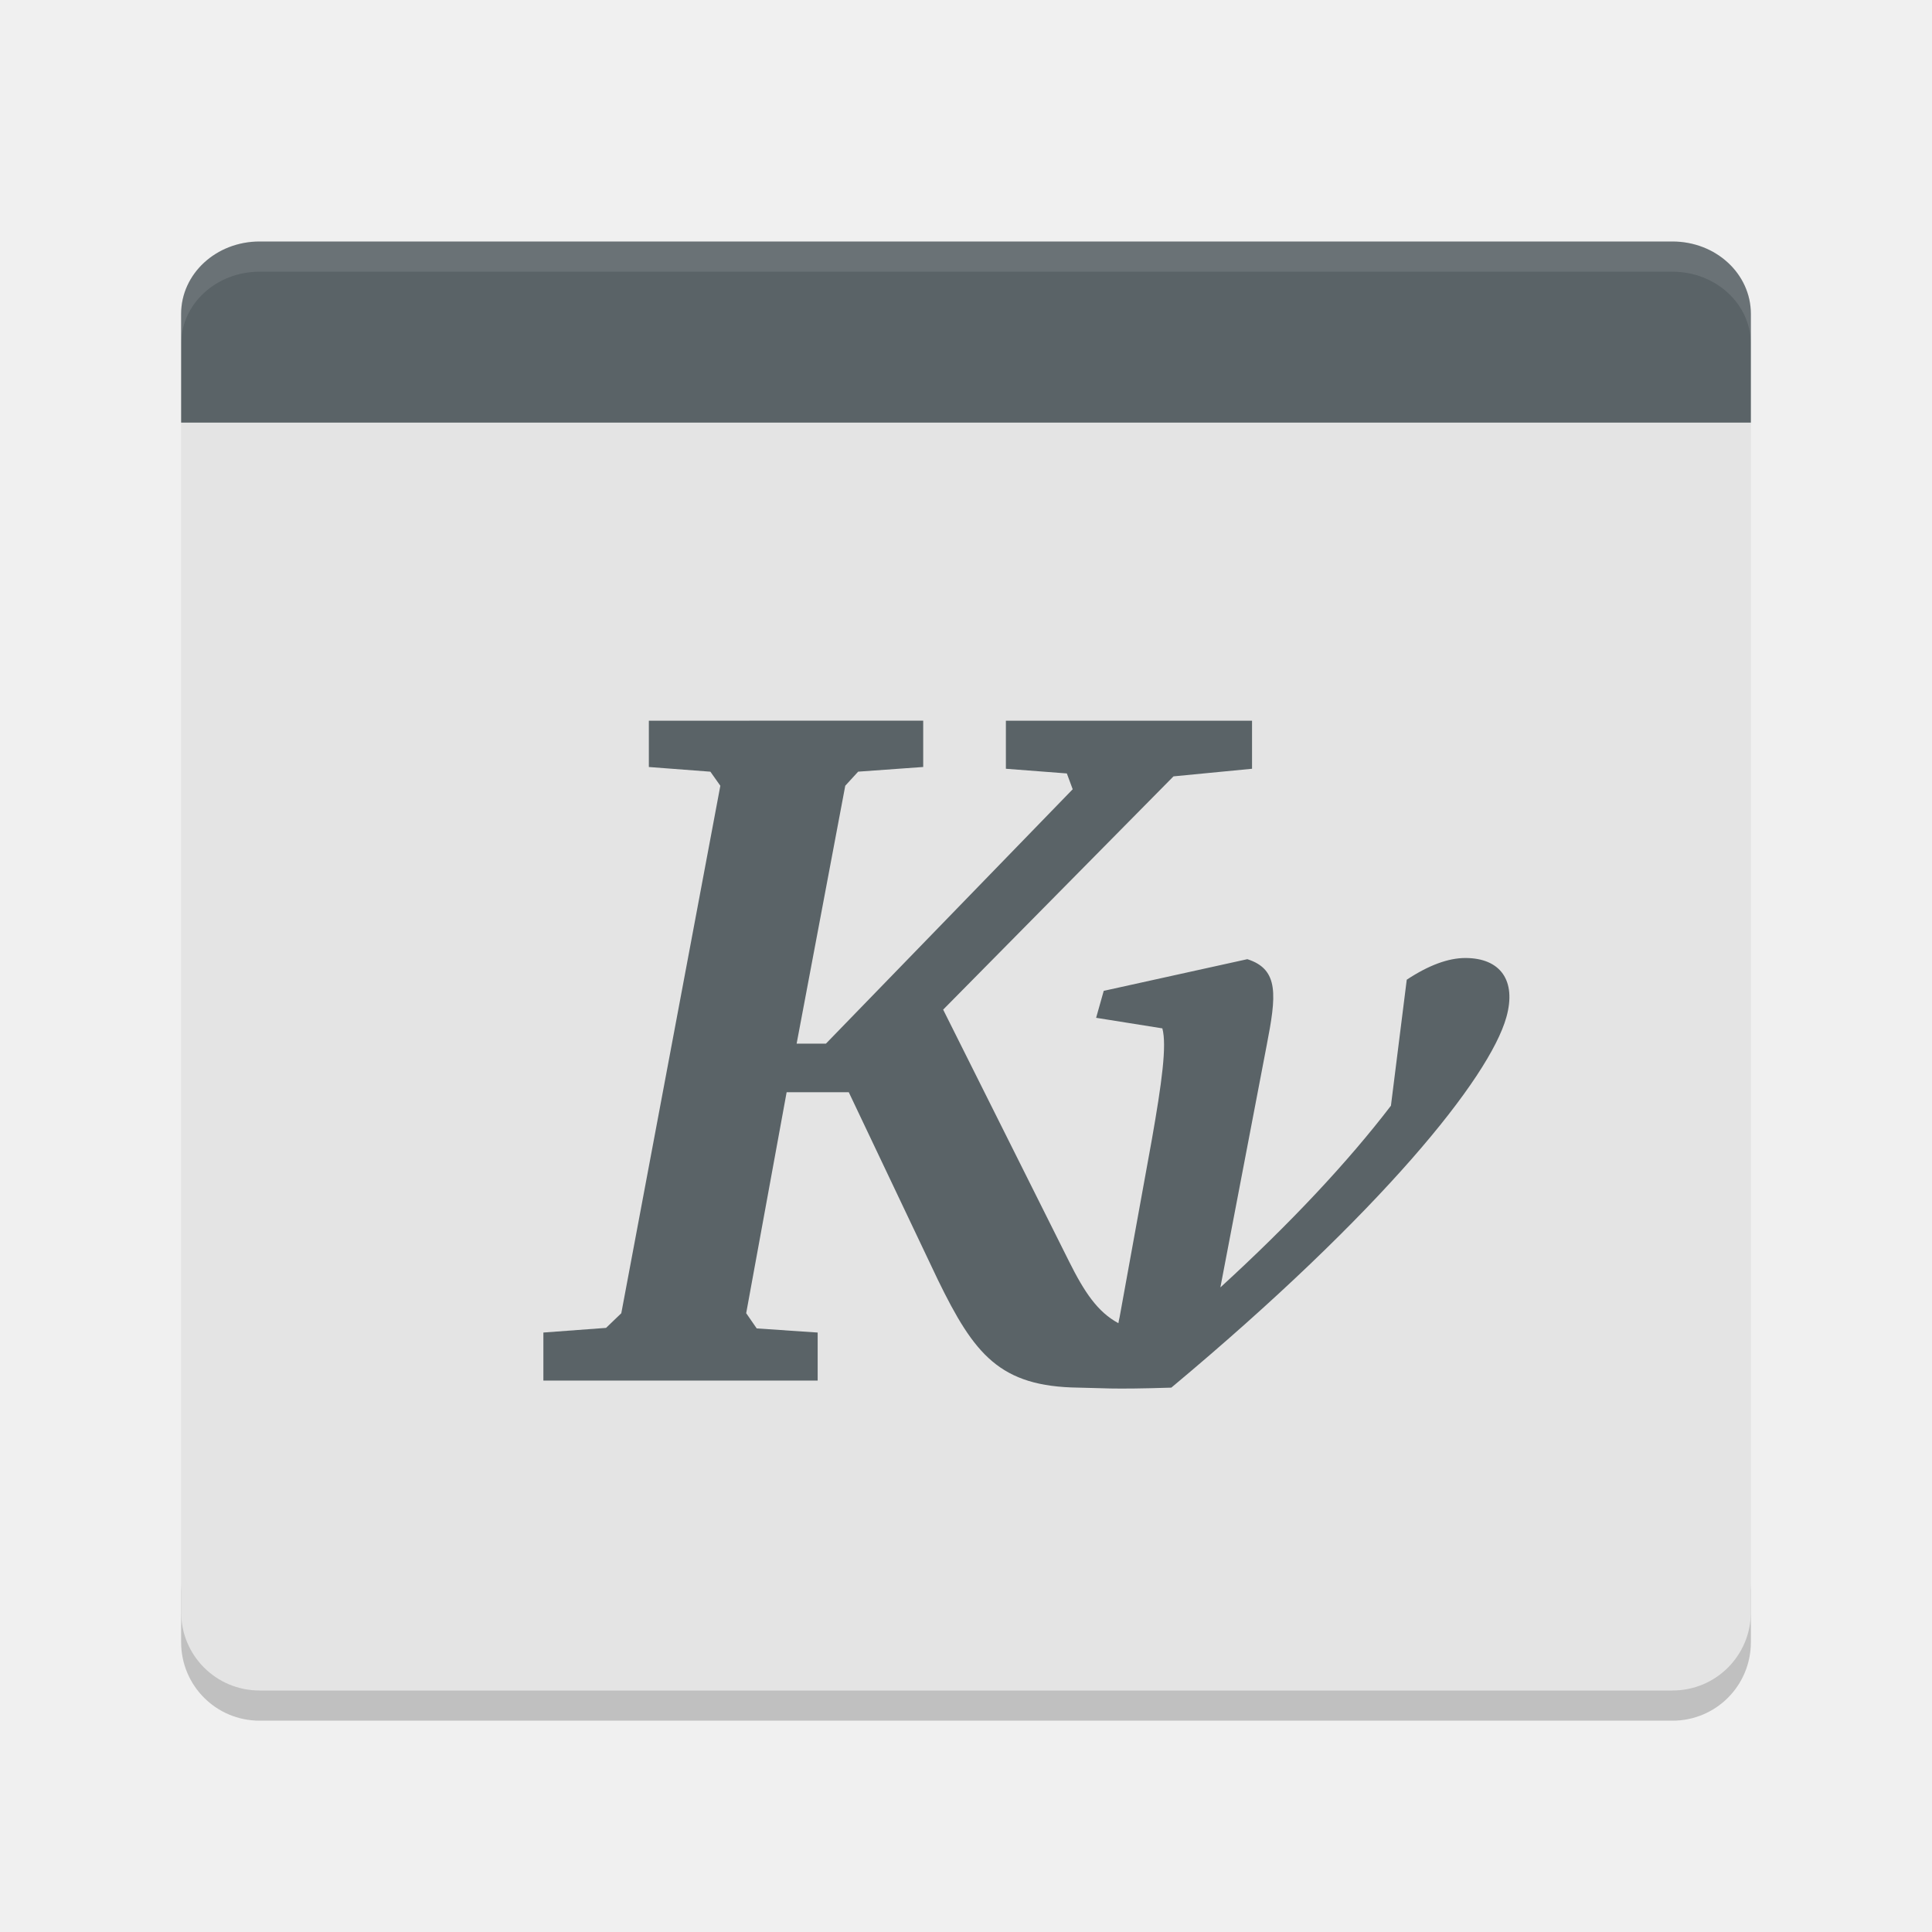
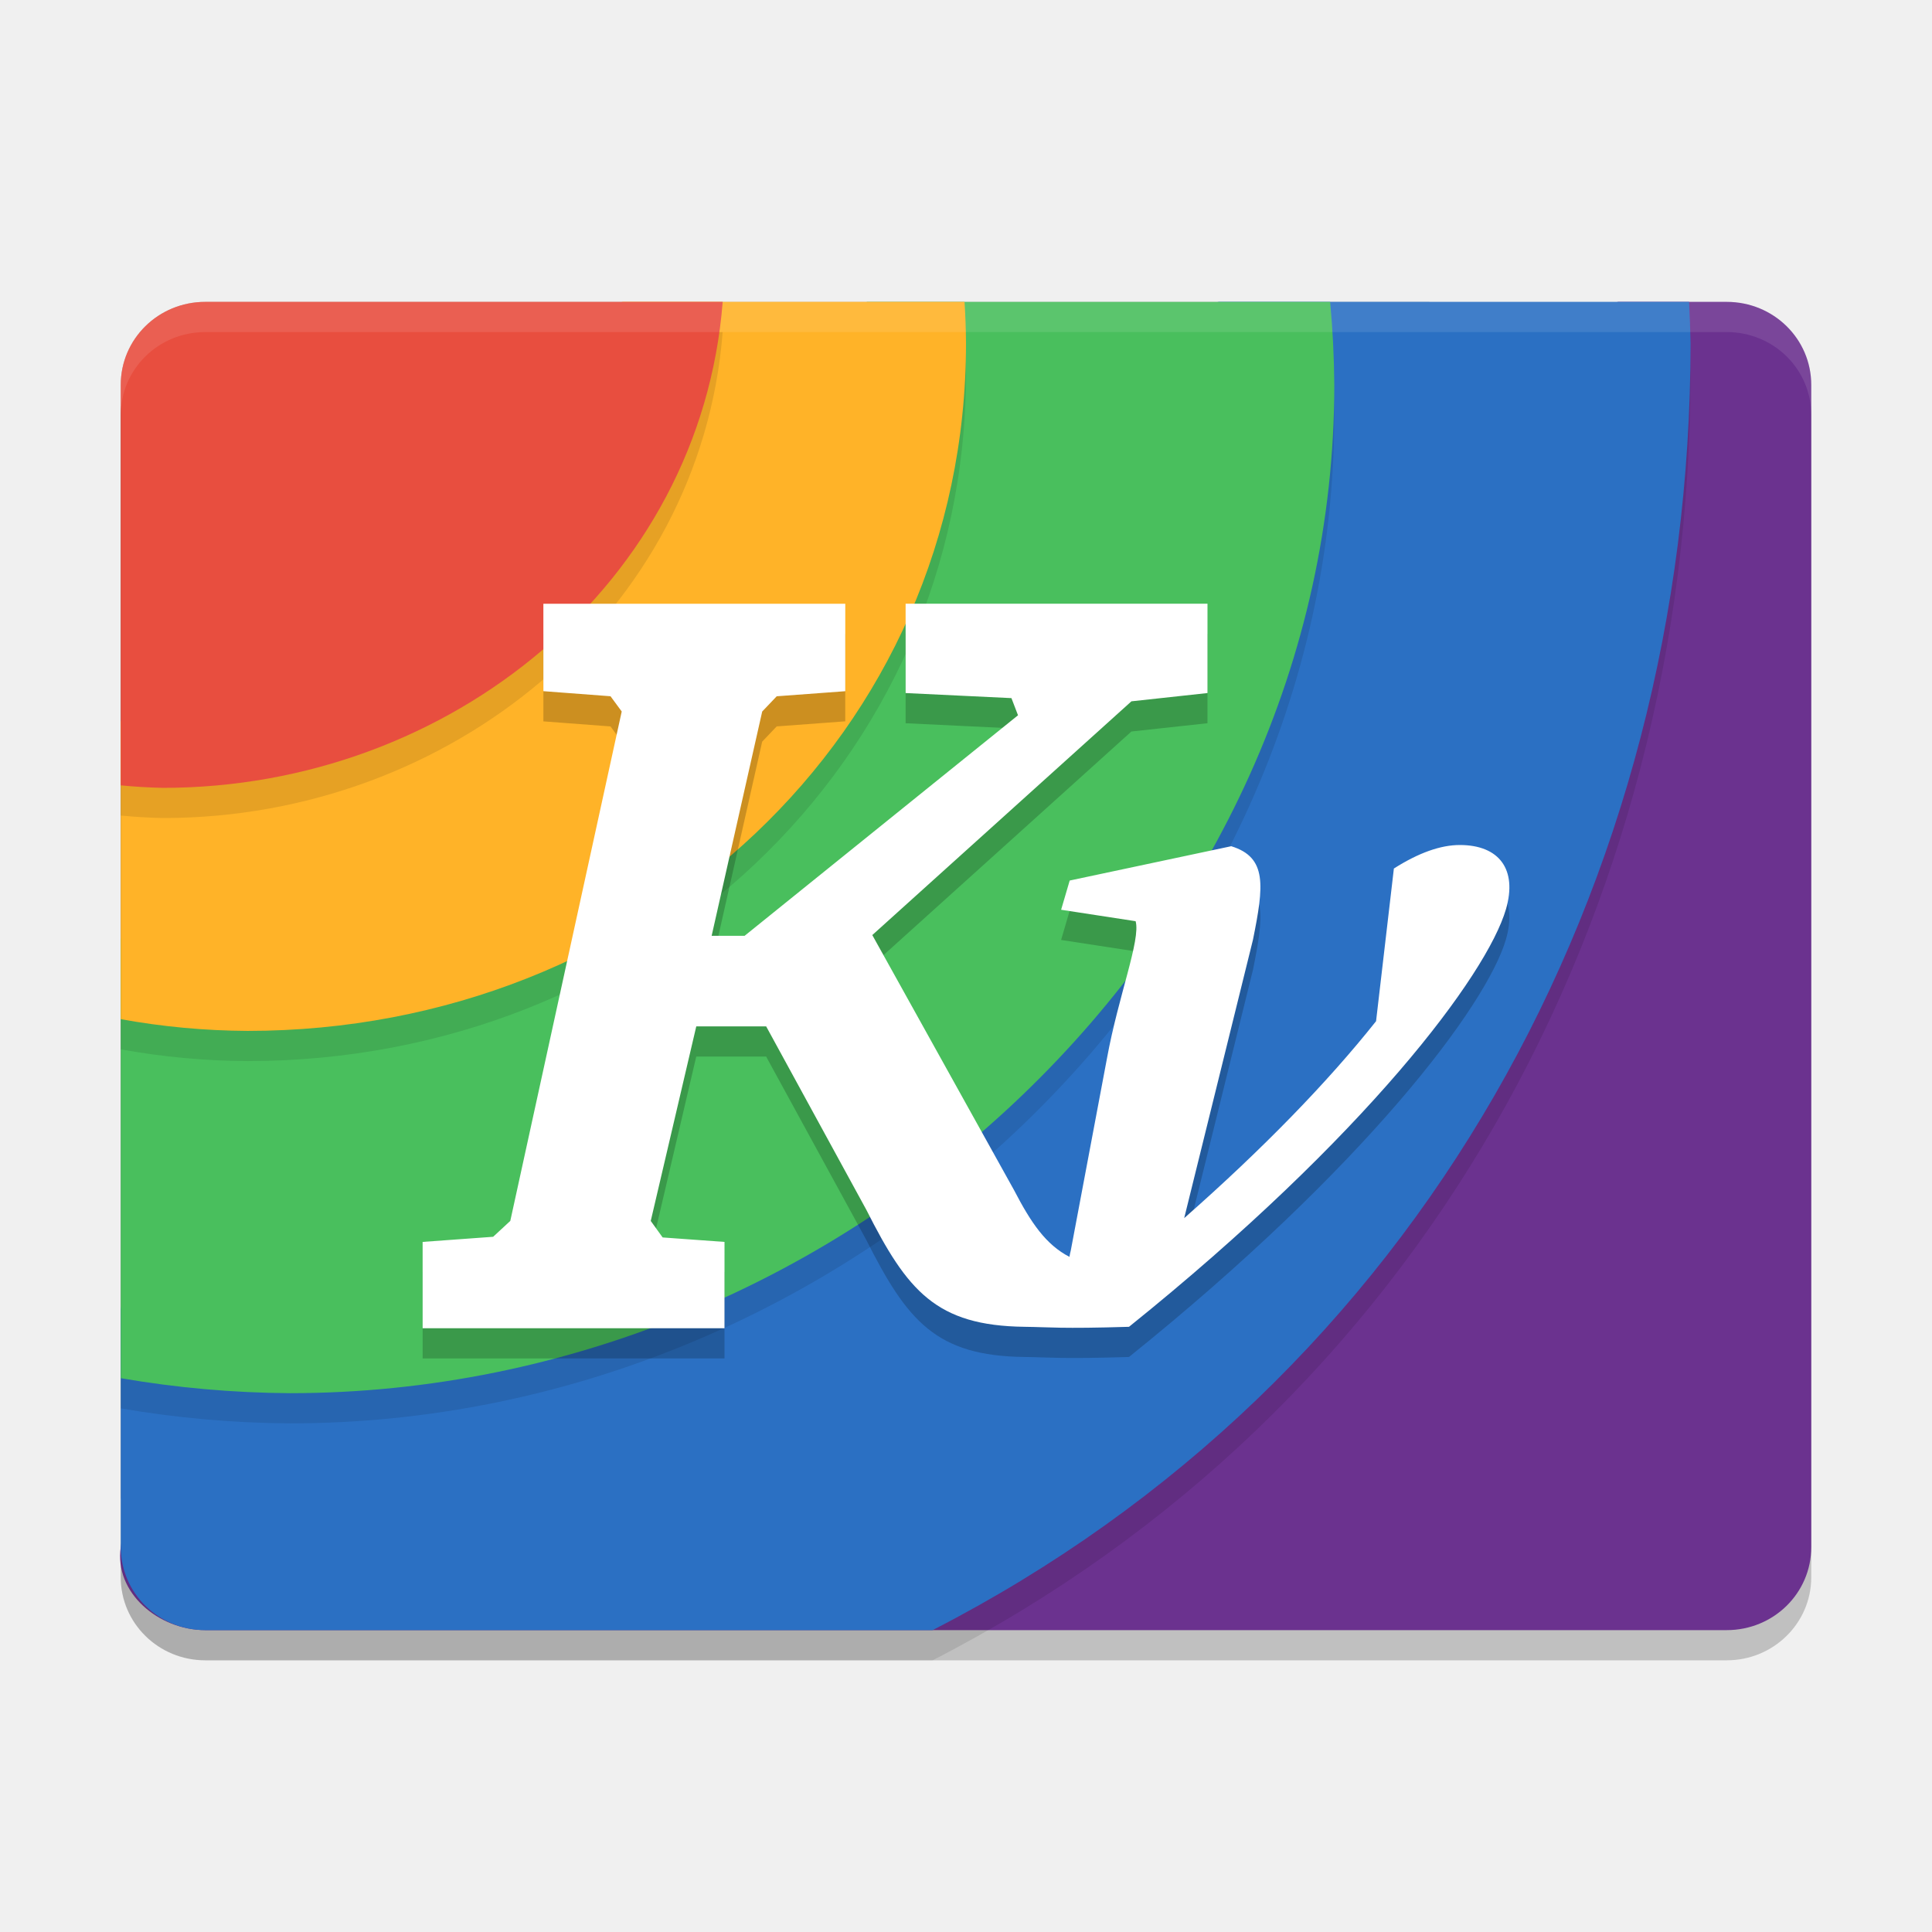
<svg xmlns="http://www.w3.org/2000/svg" width="64" height="64" version="1">
-   <path style="opacity:0.2" d="m 6,52.398 0,2 C 6,55.84 7.16,57 8.602,57 l 46.8,0 c 1.44,0 2.598,-1.16 2.598,-2.602 l 0,-2 c 0,1.442 -1.158,2.602 -2.598,2.602 l -46.8,0 C 7.16,55 6,53.84 6,52.398 Z" />
-   <path style="fill:#e4e4e4" d="m 6,14 0,39.4 c 0,1.442 1.159,2.6 2.6,2.6 l 46.802,0 c 1.44,0 2.598,-1.158 2.598,-2.6 l 0,-39.4 z" />
-   <path style="fill:#5a6367" d="m 8.6,8 c -1.441,0 -2.6,1.07 -2.6,2.399 l 0,3.601 52,0 0,-3.601 C 58,9.07 56.842,8 55.4,8 l -46.8,0 z" />
-   <path style="fill:#5a6367" d="m 21.494,23.874 2.16e-4,1.534 2.038,0.155 0.33,0.466 -3.281,17.474 -0.505,0.485 -2.076,0.154 0,1.592 9.086,1.38e-4 2.8e-4,-1.592 -2.019,-0.136 -0.349,-0.505 1.34,-7.32 2.058,0 2.951,6.213 c 1.206,2.477 2.052,3.54 4.66,3.573 0.75,0.01 1.051,0.065 3.074,0 6.976,-5.824 10.537,-10.263 11.099,-12.271 0.341,-1.216 -0.2,-1.961 -1.359,-1.961 -0.565,0 -1.213,0.238 -1.941,0.719 l -0.524,4.174 c -1.428,1.866 -3.331,3.898 -5.65,6.019 l 1.534,-8.019 c 0.318,-1.64 0.423,-2.515 -0.641,-2.854 l -4.757,1.049 -0.252,0.893 2.194,0.35 c 0.152,0.565 -0.016,1.794 -0.349,3.689 l -1.068,5.883 c -0.017,0.061 -0.027,0.127 -0.039,0.194 -0.692,-0.372 -1.129,-1.034 -1.631,-2.038 l -4.174,-8.349 7.63,-7.727 2.602,-0.252 -3.16e-4,-1.592 -8.154,6.8e-5 3.42e-4,1.592 2.019,0.155 0.194,0.524 -8.174,8.426 -0.971,0 1.611,-8.543 0.427,-0.466 2.155,-0.155 -1.98e-4,-1.534 z" />
-   <path style="opacity:0.1;fill:#ffffff" d="M 8.602 8 C 7.16 8 6 9.069 6 10.398 L 6 11.398 C 6 10.069 7.16 9 8.602 9 L 55.398 9 C 56.84 9 58 10.069 58 11.398 L 58 10.398 C 58 9.069 56.84 8 55.398 8 L 8.602 8 z" />
+   <rect width="44" height="56" x="-55" y="-60" rx="2.75" ry="2.8" transform="matrix(0,-1,-1,0,0,0)" style="opacity:0.2" />
+   <path d="M 6.8,10 C 5.249,10 4,11.226 4,12.75 L 4,49.639 A 39.2,38.5 0 0 0 8.2,49.875 39.2,38.5 0 0 0 47.4,11.375 39.2,38.5 0 0 0 47.351,10 L 6.8,10 Z" style="opacity:0.2;fill-rule:evenodd" />
+   <path d="m -51.25,-60 38.5,0 c 1.524,0 2.75,1.249 2.75,2.8 l 0,3.597 -8.983,40.09 c -0.339,1.514 -3.217,5.244 -4.724,5.465 L -51.25,-4 C -52.757,-3.778 -54,-5.249 -54,-6.8 l 0,-50.4 c 0,-1.551 1.226,-2.8 2.75,-2.8 z" transform="matrix(0,-1,-1,0,0,0)" style="fill:#6b328f" />
+   <path d="m 6.8,11 c -1.551,0 -2.8,1.226 -2.8,2.75 l 0,38.5 c 0,1.524 1.249,2.75 2.8,2.75 l 24.093,0 c 16.161,-8.294 25.097,-24.716 25.108,-42.625 -0.01,-0.459 -0.026,-0.917 -0.049,-1.375 z" style="opacity:0.1;fill-rule:evenodd" />
+   <path style="fill:#2b70c3;fill-rule:evenodd" d="m 9.762,15.528 c -1.527,0.276 -1.325,5.006 -1.615,6.501 l -4.146,21.339 0,7.882 c 0,1.524 1.249,2.75 2.8,2.75 l 24.093,0 c 16.161,-8.294 25.097,-24.716 25.108,-42.625 -0.01,-0.459 -0.026,-0.917 -0.049,-1.375 l -3.73,0 -11.846,0 z" />
+   <path d="m 6.8,11 c -1.551,0 -2.8,1.226 -2.8,2.75 l 0,32.904 c 1.849,0.319 3.722,0.485 5.6,0.497 18.557,0 34.6,-15.175 34.6,-33.4 -0.007,-0.918 -0.052,-1.836 -0.137,-2.75 z" style="opacity:0.1;fill-rule:evenodd" />
+   <path style="fill:#49bf5d;fill-rule:evenodd" d="M 10.453,15.726 C 8.972,16.189 8.964,13.952 8.541,15.415 l -4.541,15.712 0,11.945 0,2.582 c 1.849,0.319 3.722,0.485 5.6,0.497 18.557,0 34.6,-15.175 34.6,-33.4 -0.007,-0.918 -0.052,-1.836 -0.137,-2.75 l -15.337,0 z" />
+   <path d="m 6.8,11 c -1.551,0 -2.8,1.226 -2.8,2.75 l 0,21.011 c 1.386,0.252 2.791,0.382 4.2,0.389 13.144,0 23.8,-9.866 23.8,-22.776 -0.003,-0.459 -0.019,-0.917 -0.049,-1.375 z" style="opacity:0.1;fill-rule:evenodd" />
+   <path style="fill:#ffb328;fill-rule:evenodd" d="M 7.985,13.06 C 6.477,13.425 7.329,13.57 6.863,15.02 l -2.863,8.901 0,9.84 c 1.386,0.252 2.791,0.382 4.2,0.389 13.144,0 23.8,-9.866 23.8,-22.776 -0.003,-0.459 -0.019,-0.917 -0.049,-1.375 l -11.319,0 z" />
+   <path d="m 6.8,11 c -1.551,-1e-6 -2.8,1.226 -2.8,2.75 l 0,13.266 c 0.465,0.045 0.932,0.073 1.4,0.083 C 14.906,27.096 23.209,20.308 23.94,11 Z" style="opacity:0.1;fill-rule:evenodd" />
+   <path style="fill:#e84e3f;fill-rule:evenodd" d="m 6.8,10 c -1.551,-10e-7 -2.8,1.226 -2.8,2.75 l 0,13.266 c 0.465,0.045 0.932,0.073 1.4,0.083 C 14.906,26.096 23.209,19.309 23.94,10 Z" />
+   <path style="opacity:0.2" d="m 18,21 2.44e-4,2.896 2.224,0.168 0.371,0.505 -3.691,16.875 -0.568,0.526 L 14,42.14 14,45 24,45 l 3.16e-4,-2.86 -2.05,-0.148 -0.393,-0.547 1.507,-6.445 2.315,0 3.32,6.079 c 1.357,2.686 2.309,3.837 5.242,3.873 0.843,0.01 1.183,0.07 3.458,0 7.848,-6.313 11.854,-11.658 12.487,-13.834 0.383,-1.318 -0.225,-2.126 -1.529,-2.126 -0.636,0 -1.364,0.258 -2.184,0.779 l -0.59,5.057 c -1.606,2.023 -3.747,4.226 -6.356,6.524 l 2.279,-9.226 c 0.358,-1.778 0.476,-2.726 -0.721,-3.094 l -5.351,1.137 -0.284,0.968 2.468,0.379 c 0.172,0.613 -0.572,2.479 -0.947,4.532 l -1.201,6.377 c -0.019,0.066 -0.031,0.138 -0.044,0.21 -0.779,-0.403 -1.27,-1.121 -1.835,-2.21 l -4.696,-8.45 8.584,-7.743 2.52,-0.274 -3.56e-4,-2.959 -10,7.2e-5 3.8e-4,2.959 3.505,0.168 0.218,0.568 -9.057,7.304 -1.092,0 1.675,-7.43 0.481,-0.505 2.271,-0.168 -2.26e-4,-2.896 z" />
+   <path d="m 18,20 2.44e-4,2.896 2.224,0.168 0.371,0.505 -3.691,16.875 -0.568,0.526 L 14,41.14 l 0,2.86 10,1.52e-4 3.16e-4,-2.86 L 21.951,40.992 21.557,40.445 23.065,34 l 2.315,0 3.32,6.079 c 1.357,2.686 2.309,3.837 5.242,3.873 0.843,0.01 1.183,0.07 3.458,0 7.848,-6.313 11.854,-11.658 12.487,-13.834 0.383,-1.318 -0.225,-2.126 -1.529,-2.126 -0.636,0 -1.364,0.258 -2.184,0.779 l -0.59,5.057 C 43.978,35.85 41.836,38.054 39.228,40.352 l 2.279,-9.226 c 0.358,-1.778 0.476,-2.726 -0.721,-3.094 l -5.351,1.137 -0.284,0.968 2.468,0.379 c 0.172,0.613 -0.572,2.479 -0.947,4.532 l -1.201,6.377 c -0.019,0.066 -0.031,0.138 -0.044,0.21 -0.779,-0.403 -1.27,-1.121 -1.835,-2.21 l -4.696,-8.45 8.584,-7.743 2.52,-0.274 -3.56e-4,-2.959 -10,7.2e-5 3.8e-4,2.959 3.505,0.168 0.218,0.568 L 24.666,31 l -1.092,0 1.675,-7.43 0.481,-0.505 2.271,-0.168 -2.26e-4,-2.896 z" style="fill:#ffffff" />
+   <path d="M 6.801,10 C 5.25,10 4,11.226 4,12.75 l 0,1 C 4,12.226 5.25,11 6.801,11 L 57.199,11 C 58.75,11 60,12.226 60,13.75 l 0,-1 C 60,11.226 58.75,10 57.199,10 L 40.77,10 Z" style="opacity:0.1;fill:#ffffff" />
</svg>
